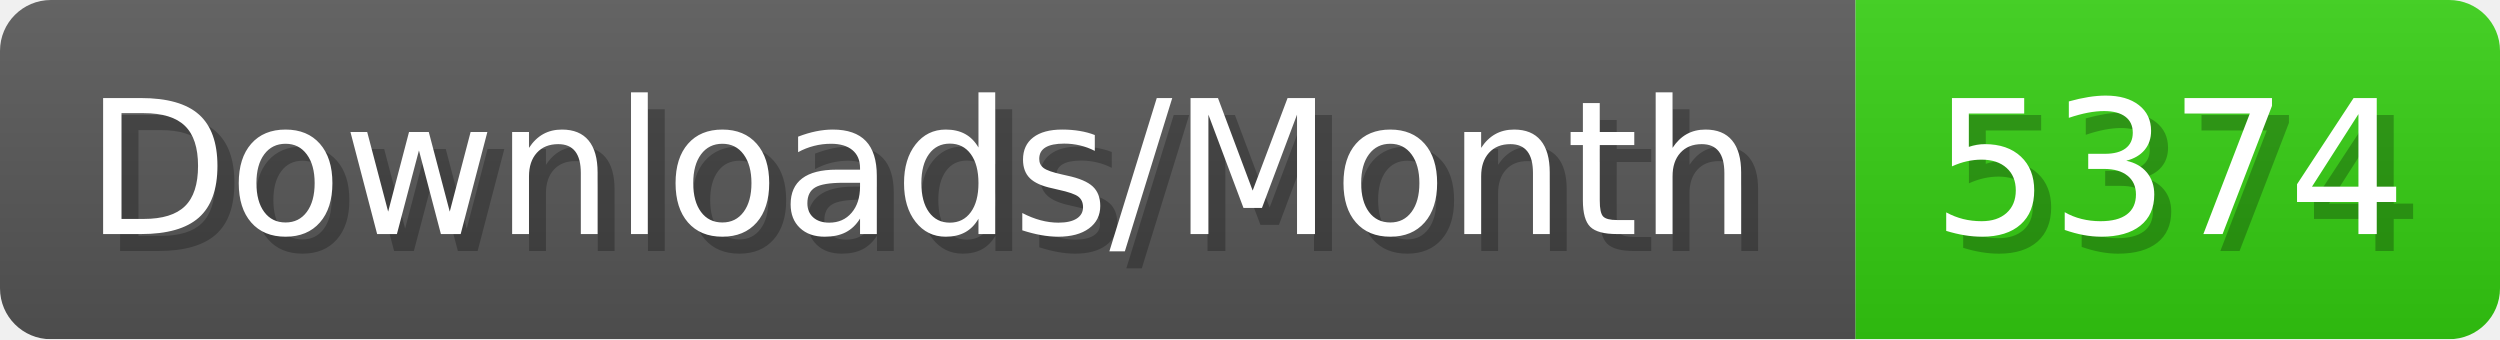
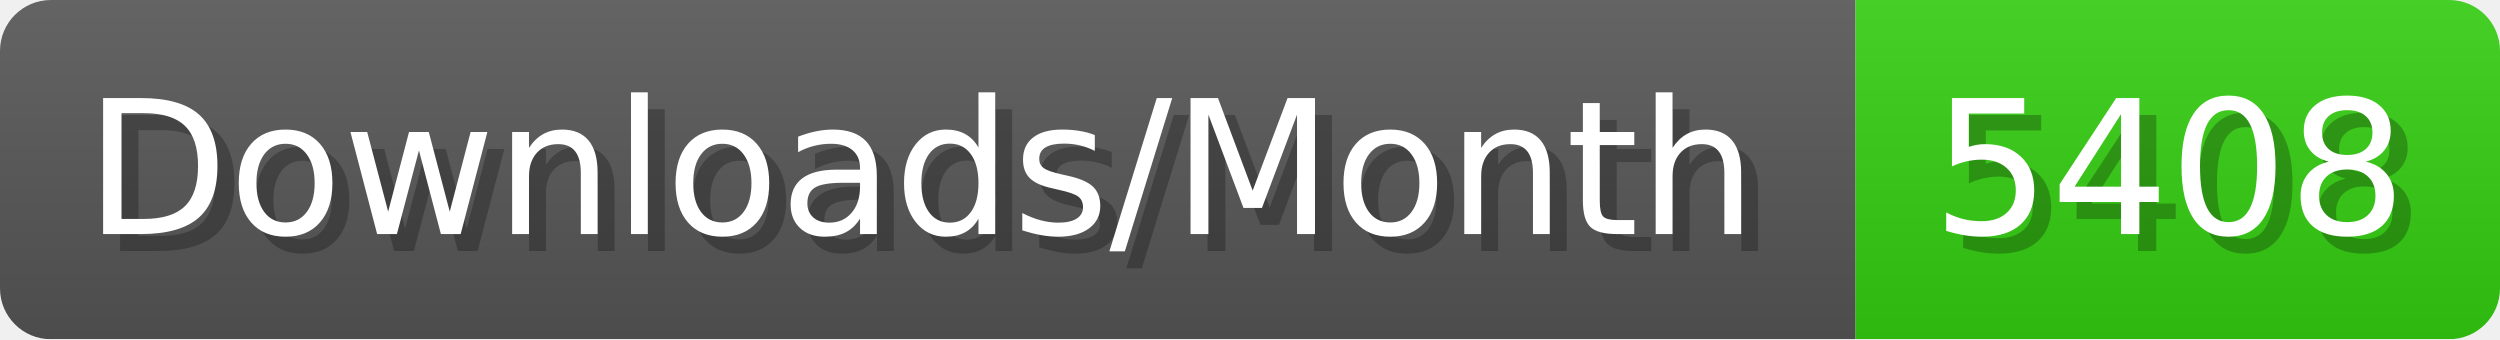
- <svg xmlns="http://www.w3.org/2000/svg" width="147.4" height="20" viewBox="0 0 1474 200" role="img" aria-label="Downloads/Month: 5374">
+ <svg xmlns="http://www.w3.org/2000/svg" width="147.4" height="20" viewBox="0 0 1474 200" role="img" aria-label="Downloads/Month: 5408">
  <linearGradient id="YlXUI" x2="0" y2="100%">
    <stop offset="0" stop-opacity=".1" stop-color="#EEE" />
    <stop offset="1" stop-opacity=".1" />
  </linearGradient>
  <mask id="JHhop">
    <rect width="1474" height="200" rx="30" fill="#FFF" />
  </mask>
  <g mask="url(#JHhop)">
    <rect width="1094" height="200" fill="#555" />
    <rect width="380" height="200" fill="#3C1" x="1094" />
    <rect width="1474" height="200" fill="url(#YlXUI)" />
  </g>
  <g aria-hidden="true" fill="#fff" text-anchor="start" font-family="Verdana,DejaVu Sans,sans-serif" font-size="110">
    <text x="60" y="148" textLength="994" fill="#000" opacity="0.25">Downloads/Month</text>
    <text x="50" y="138" textLength="994">Downloads/Month</text>
-     <text x="1149" y="148" textLength="280" fill="#000" opacity="0.25">5374</text>
-     <text x="1139" y="138" textLength="280">5374</text>
+     <text x="1149" y="148" textLength="280" fill="#000" opacity="0.25">5408</text>
+     <text x="1139" y="138" textLength="280">5408</text>
  </g>
</svg>
